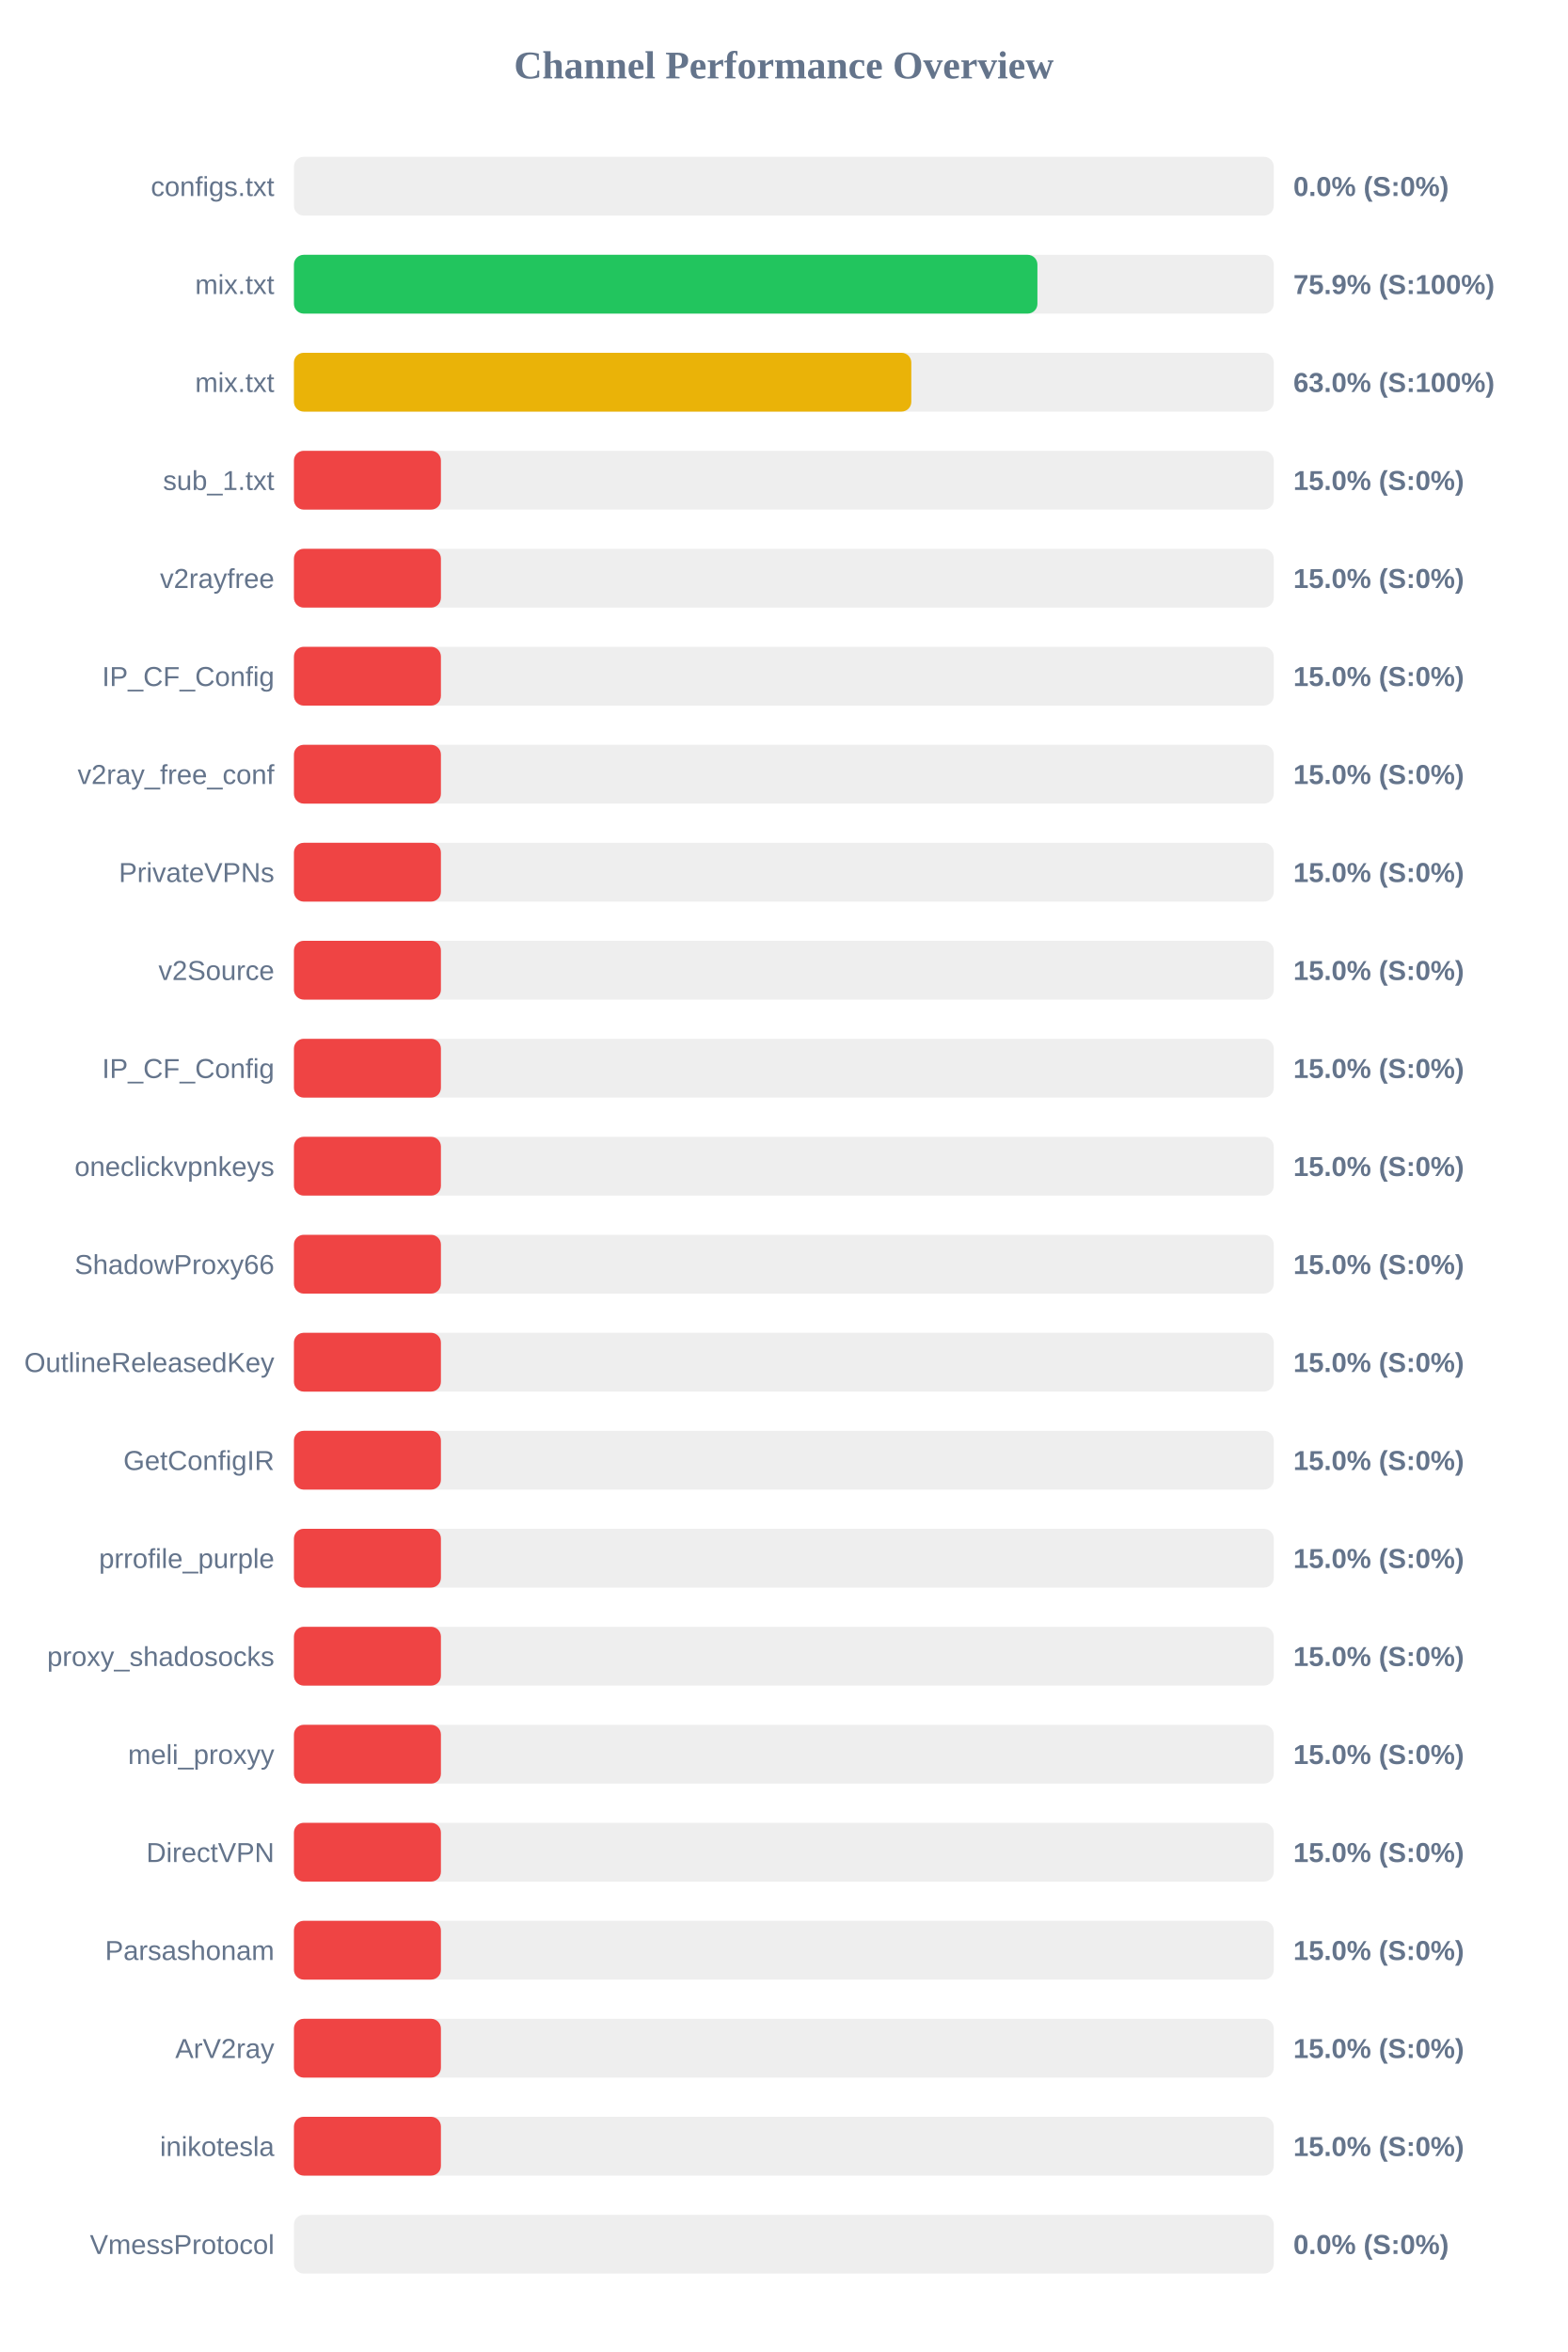
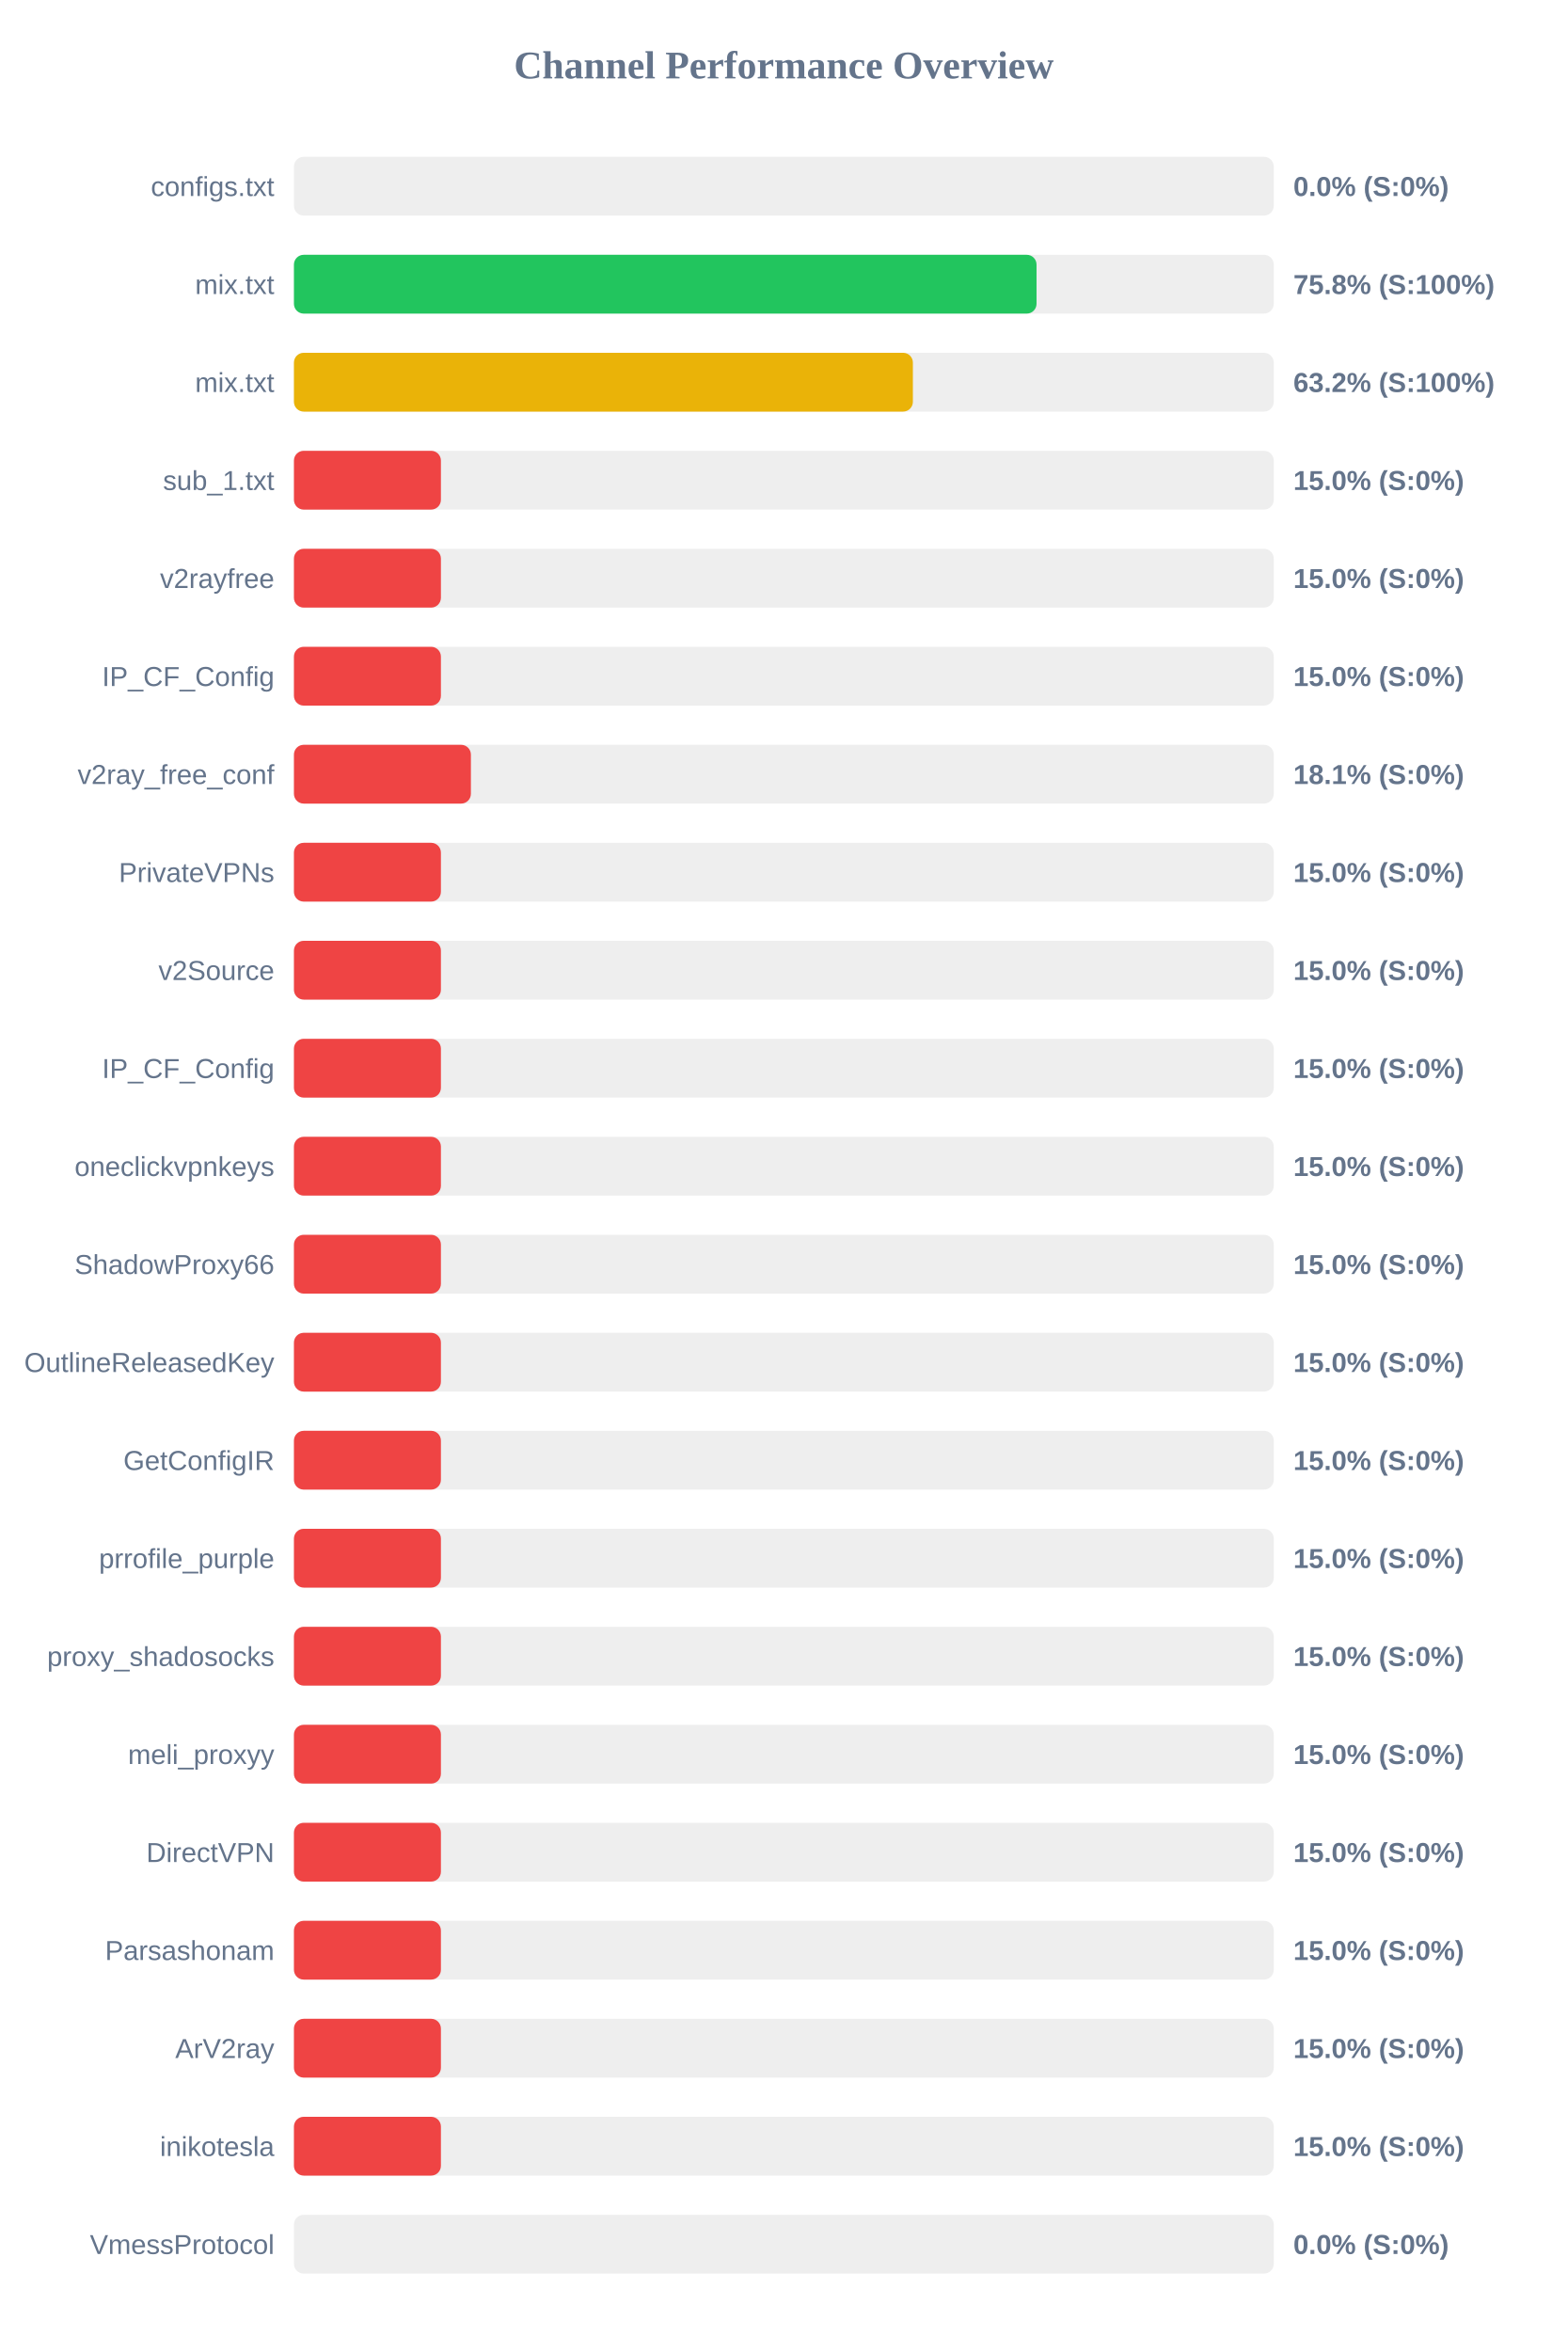
<svg xmlns="http://www.w3.org/2000/svg" width="800" height="1200" version="1.1">
  <style>
        .row { font: 14px Arial; fill: #64748b; }
        .score { font: bold 14px Arial; fill: #64748b; }
    </style>
  <text x="400" y="40" text-anchor="middle" font-size="20px" font-weight="bold" fill="#64748b">Channel Performance Overview</text>
  <rect x="150" y="80" width="500" height="30" fill="#eee" rx="5" />
  <rect x="150" y="80" width="0.0" height="30" fill="#ef4444" rx="5" />
  <text x="140" y="100" text-anchor="end" class="row">configs.txt</text>
  <text x="660" y="100" text-anchor="start" class="score">0.0% (S:0%)</text>
  <rect x="150" y="130" width="500" height="30" fill="#eee" rx="5" />
-   <rect x="150" y="130" width="379.4" height="30" fill="#22c55e" rx="5" />
+   <rect x="150" y="130" width="378.95" height="30" fill="#22c55e" rx="5" />
  <text x="140" y="150" text-anchor="end" class="row">mix.txt</text>
-   <text x="660" y="150" text-anchor="start" class="score">75.9% (S:100%)</text>
+   <text x="660" y="150" text-anchor="start" class="score">75.8% (S:100%)</text>
  <rect x="150" y="180" width="500" height="30" fill="#eee" rx="5" />
-   <rect x="150" y="180" width="315.05" height="30" fill="#eab308" rx="5" />
+   <rect x="150" y="180" width="315.85" height="30" fill="#eab308" rx="5" />
  <text x="140" y="200" text-anchor="end" class="row">mix.txt</text>
-   <text x="660" y="200" text-anchor="start" class="score">63.0% (S:100%)</text>
+   <text x="660" y="200" text-anchor="start" class="score">63.2% (S:100%)</text>
  <rect x="150" y="230" width="500" height="30" fill="#eee" rx="5" />
  <rect x="150" y="230" width="75.0" height="30" fill="#ef4444" rx="5" />
  <text x="140" y="250" text-anchor="end" class="row">sub_1.txt</text>
  <text x="660" y="250" text-anchor="start" class="score">15.0% (S:0%)</text>
  <rect x="150" y="280" width="500" height="30" fill="#eee" rx="5" />
  <rect x="150" y="280" width="75.0" height="30" fill="#ef4444" rx="5" />
  <text x="140" y="300" text-anchor="end" class="row">v2rayfree</text>
  <text x="660" y="300" text-anchor="start" class="score">15.0% (S:0%)</text>
  <rect x="150" y="330" width="500" height="30" fill="#eee" rx="5" />
  <rect x="150" y="330" width="75.0" height="30" fill="#ef4444" rx="5" />
  <text x="140" y="350" text-anchor="end" class="row">IP_CF_Config</text>
  <text x="660" y="350" text-anchor="start" class="score">15.0% (S:0%)</text>
  <rect x="150" y="380" width="500" height="30" fill="#eee" rx="5" />
-   <rect x="150" y="380" width="75.0" height="30" fill="#ef4444" rx="5" />
+   <rect x="150" y="380" width="90.3" height="30" fill="#ef4444" rx="5" />
  <text x="140" y="400" text-anchor="end" class="row">v2ray_free_conf</text>
-   <text x="660" y="400" text-anchor="start" class="score">15.0% (S:0%)</text>
+   <text x="660" y="400" text-anchor="start" class="score">18.1% (S:0%)</text>
  <rect x="150" y="430" width="500" height="30" fill="#eee" rx="5" />
  <rect x="150" y="430" width="75.0" height="30" fill="#ef4444" rx="5" />
  <text x="140" y="450" text-anchor="end" class="row">PrivateVPNs</text>
  <text x="660" y="450" text-anchor="start" class="score">15.0% (S:0%)</text>
  <rect x="150" y="480" width="500" height="30" fill="#eee" rx="5" />
  <rect x="150" y="480" width="75.0" height="30" fill="#ef4444" rx="5" />
  <text x="140" y="500" text-anchor="end" class="row">v2Source</text>
  <text x="660" y="500" text-anchor="start" class="score">15.0% (S:0%)</text>
  <rect x="150" y="530" width="500" height="30" fill="#eee" rx="5" />
  <rect x="150" y="530" width="75.0" height="30" fill="#ef4444" rx="5" />
  <text x="140" y="550" text-anchor="end" class="row">IP_CF_Config</text>
  <text x="660" y="550" text-anchor="start" class="score">15.0% (S:0%)</text>
  <rect x="150" y="580" width="500" height="30" fill="#eee" rx="5" />
  <rect x="150" y="580" width="75.0" height="30" fill="#ef4444" rx="5" />
  <text x="140" y="600" text-anchor="end" class="row">oneclickvpnkeys</text>
  <text x="660" y="600" text-anchor="start" class="score">15.0% (S:0%)</text>
  <rect x="150" y="630" width="500" height="30" fill="#eee" rx="5" />
  <rect x="150" y="630" width="75.0" height="30" fill="#ef4444" rx="5" />
  <text x="140" y="650" text-anchor="end" class="row">ShadowProxy66</text>
  <text x="660" y="650" text-anchor="start" class="score">15.0% (S:0%)</text>
  <rect x="150" y="680" width="500" height="30" fill="#eee" rx="5" />
  <rect x="150" y="680" width="75.0" height="30" fill="#ef4444" rx="5" />
  <text x="140" y="700" text-anchor="end" class="row">OutlineReleasedKey</text>
  <text x="660" y="700" text-anchor="start" class="score">15.0% (S:0%)</text>
  <rect x="150" y="730" width="500" height="30" fill="#eee" rx="5" />
  <rect x="150" y="730" width="75.0" height="30" fill="#ef4444" rx="5" />
  <text x="140" y="750" text-anchor="end" class="row">GetConfigIR</text>
  <text x="660" y="750" text-anchor="start" class="score">15.0% (S:0%)</text>
  <rect x="150" y="780" width="500" height="30" fill="#eee" rx="5" />
  <rect x="150" y="780" width="75.0" height="30" fill="#ef4444" rx="5" />
  <text x="140" y="800" text-anchor="end" class="row">prrofile_purple</text>
  <text x="660" y="800" text-anchor="start" class="score">15.0% (S:0%)</text>
  <rect x="150" y="830" width="500" height="30" fill="#eee" rx="5" />
  <rect x="150" y="830" width="75.0" height="30" fill="#ef4444" rx="5" />
  <text x="140" y="850" text-anchor="end" class="row">proxy_shadosocks</text>
  <text x="660" y="850" text-anchor="start" class="score">15.0% (S:0%)</text>
  <rect x="150" y="880" width="500" height="30" fill="#eee" rx="5" />
  <rect x="150" y="880" width="75.0" height="30" fill="#ef4444" rx="5" />
  <text x="140" y="900" text-anchor="end" class="row">meli_proxyy</text>
  <text x="660" y="900" text-anchor="start" class="score">15.0% (S:0%)</text>
  <rect x="150" y="930" width="500" height="30" fill="#eee" rx="5" />
  <rect x="150" y="930" width="75.0" height="30" fill="#ef4444" rx="5" />
  <text x="140" y="950" text-anchor="end" class="row">DirectVPN</text>
  <text x="660" y="950" text-anchor="start" class="score">15.0% (S:0%)</text>
  <rect x="150" y="980" width="500" height="30" fill="#eee" rx="5" />
  <rect x="150" y="980" width="75.0" height="30" fill="#ef4444" rx="5" />
  <text x="140" y="1000" text-anchor="end" class="row">Parsashonam</text>
  <text x="660" y="1000" text-anchor="start" class="score">15.0% (S:0%)</text>
  <rect x="150" y="1030" width="500" height="30" fill="#eee" rx="5" />
  <rect x="150" y="1030" width="75.0" height="30" fill="#ef4444" rx="5" />
  <text x="140" y="1050" text-anchor="end" class="row">ArV2ray</text>
  <text x="660" y="1050" text-anchor="start" class="score">15.0% (S:0%)</text>
  <rect x="150" y="1080" width="500" height="30" fill="#eee" rx="5" />
  <rect x="150" y="1080" width="75.0" height="30" fill="#ef4444" rx="5" />
  <text x="140" y="1100" text-anchor="end" class="row">inikotesla</text>
  <text x="660" y="1100" text-anchor="start" class="score">15.0% (S:0%)</text>
  <rect x="150" y="1130" width="500" height="30" fill="#eee" rx="5" />
  <rect x="150" y="1130" width="0.0" height="30" fill="#ef4444" rx="5" />
  <text x="140" y="1150" text-anchor="end" class="row">VmessProtocol</text>
  <text x="660" y="1150" text-anchor="start" class="score">0.0% (S:0%)</text>
</svg>
